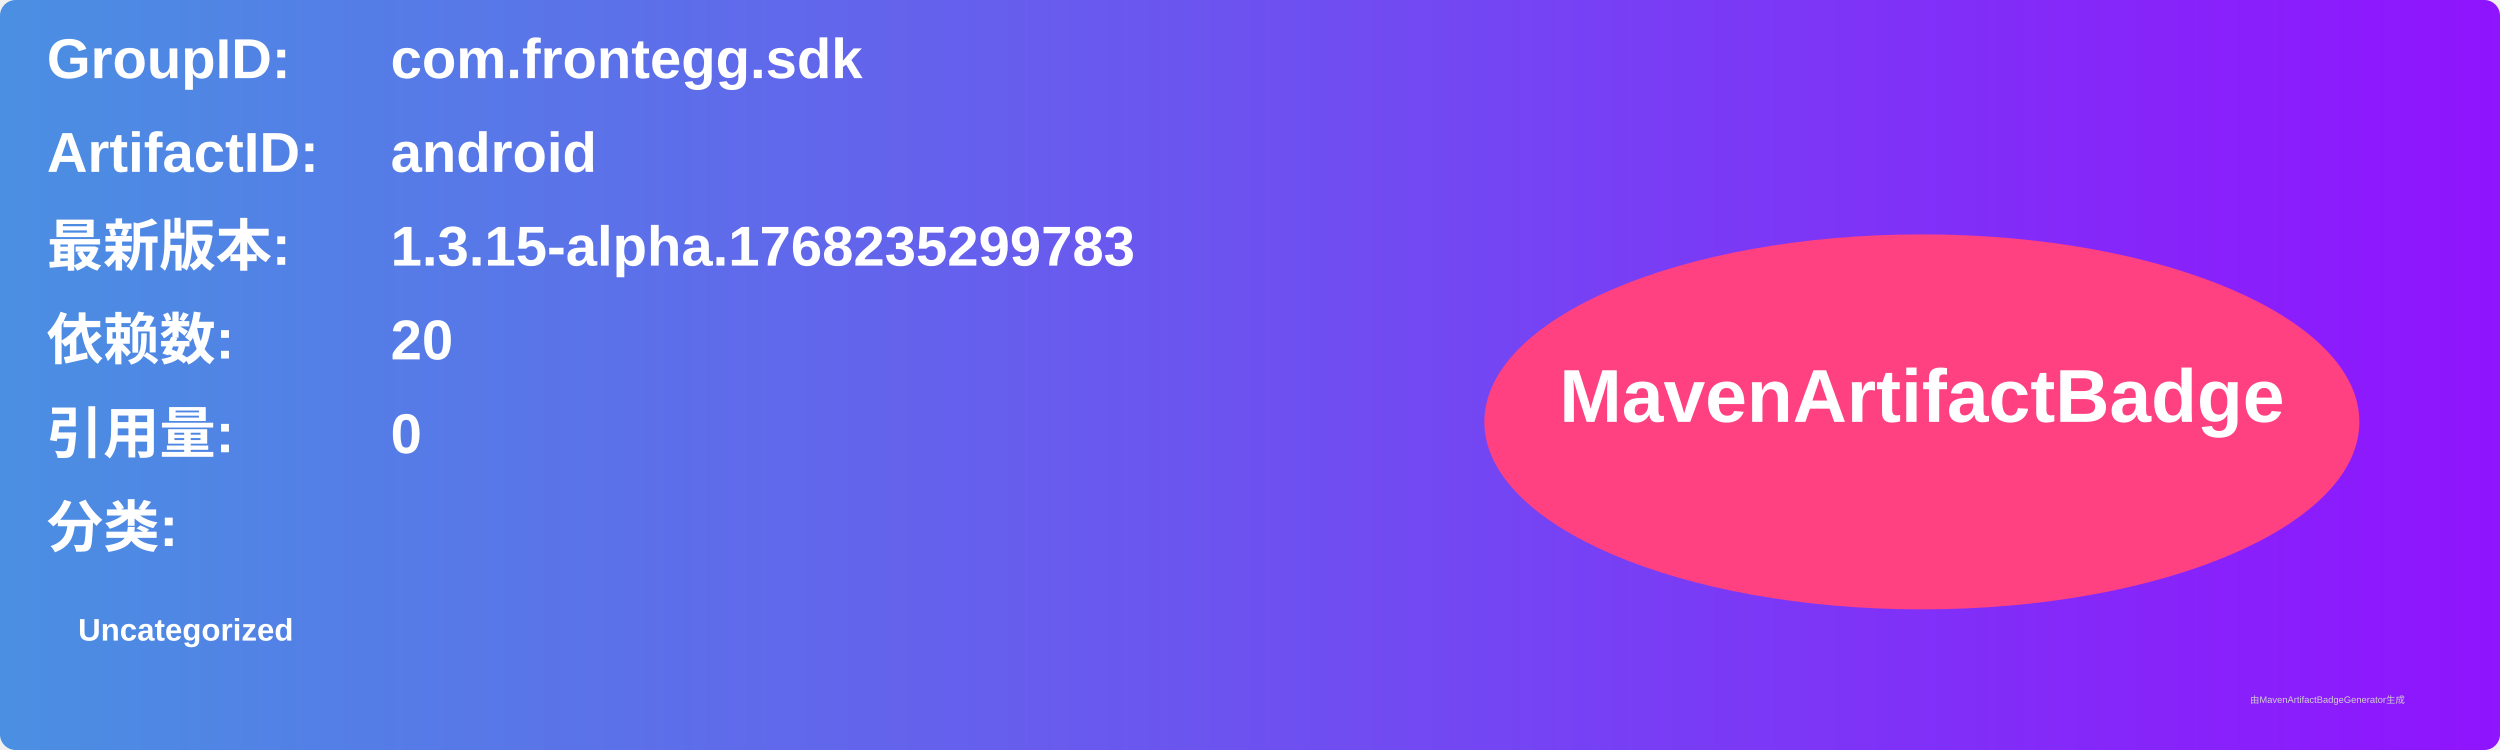
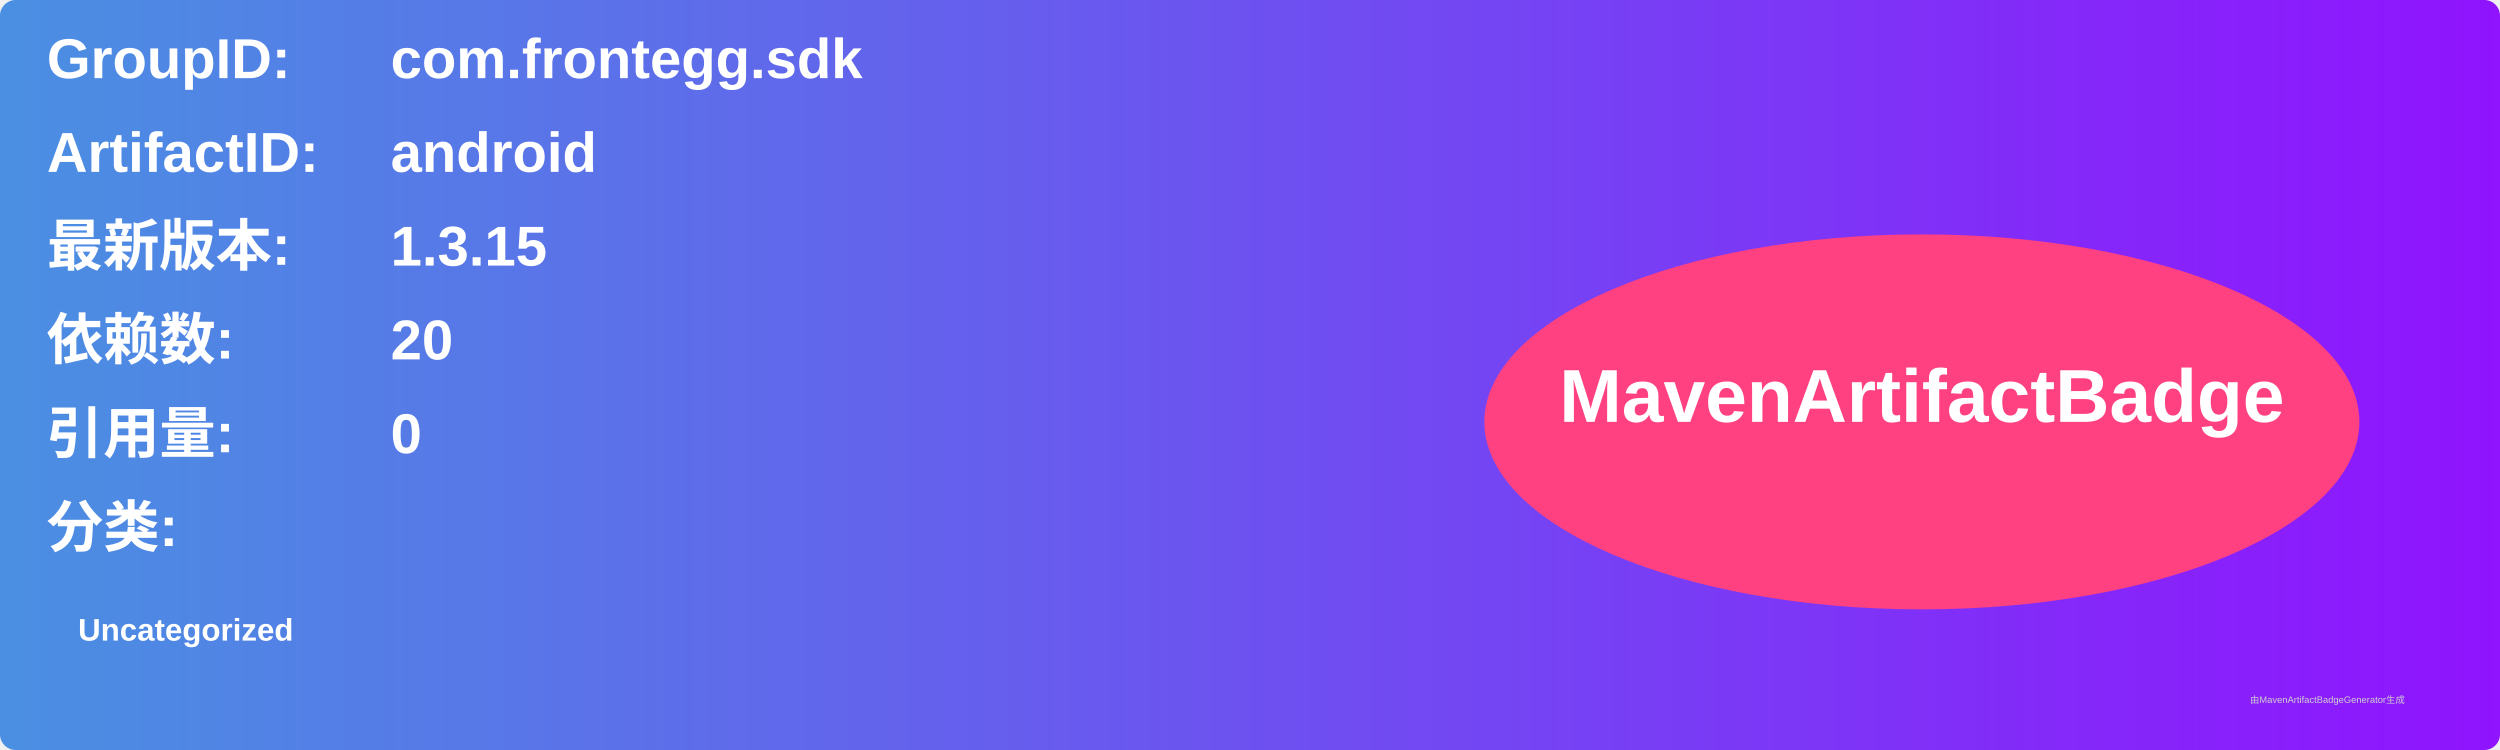
<svg xmlns="http://www.w3.org/2000/svg" width="800" height="240" viewBox="0 0 800 240">
  <linearGradient id="grad" x1="0%" y1="0%" x2="100%" y2="0%">
    <stop offset="0%" stop-color="#4a90e2" />
    <stop offset="100%" stop-color="#9013fe" />
  </linearGradient>
  <rect width="100%" height="100%" rx="5" ry="5" fill="url(#grad)" />
  <g transform="translate(15, 15)">
    <text x="0" y="10" font-family="Arial" font-size="18" fill="white" font-weight="bold" width="260">GroupID:</text>
    <text x="110" y="10" font-family="Arial" font-size="18" fill="white" font-weight="bold" width="460">com.frontegg.sdk</text>
    <text x="0" y="40" font-family="Arial" font-size="18" fill="white" font-weight="bold" width="260">ArtifactID:</text>
    <text x="110" y="40" font-family="Arial" font-size="18" fill="white" font-weight="bold" width="460">android</text>
    <text x="0" y="70" font-family="Arial" font-size="18" fill="white" font-weight="bold">最新版本:</text>
    <text x="110" y="70" font-family="Arial" font-size="18" fill="white" font-weight="bold">
-       <tspan font-weight="bold">1.3.15-alpha.1768235299783</tspan>
+       <tspan font-weight="bold">1.3.15</tspan>
    </text>
    <text x="0" y="100" font-family="Arial" font-size="18" fill="white" font-weight="bold">依赖数: </text>
    <text x="110" y="100" font-family="Arial" font-size="18" fill="white">
      <tspan font-weight="bold">20</tspan>
    </text>
    <text x="0" y="130" font-family="Arial" font-size="18" fill="white" font-weight="bold">引用量: </text>
    <text x="110" y="130" font-family="Arial" font-size="18" fill="white">
      <tspan font-weight="bold">0</tspan>
    </text>
    <text x="0" y="160" font-family="Arial" font-size="18" fill="white" font-weight="bold">分类:</text>
    <text x="10" y="190" font-family="Arial" font-size="10" fill="white">
      <tspan font-weight="bold">Uncategorized</tspan>
    </text>
    <ellipse cx="600" cy="120" rx="140" ry="60" fill="#ff4081" />
    <text x="600" y="120" text-anchor="middle" font-family="Arial" font-size="24" fill="white" font-weight="bold">MavenArtifactBadge</text>
  </g>
  <text x="720" y="225" font-family="Arial" font-size="3" fill="#d0d0d0">由MavenArtifactBadgeGenerator生成</text>
</svg>
